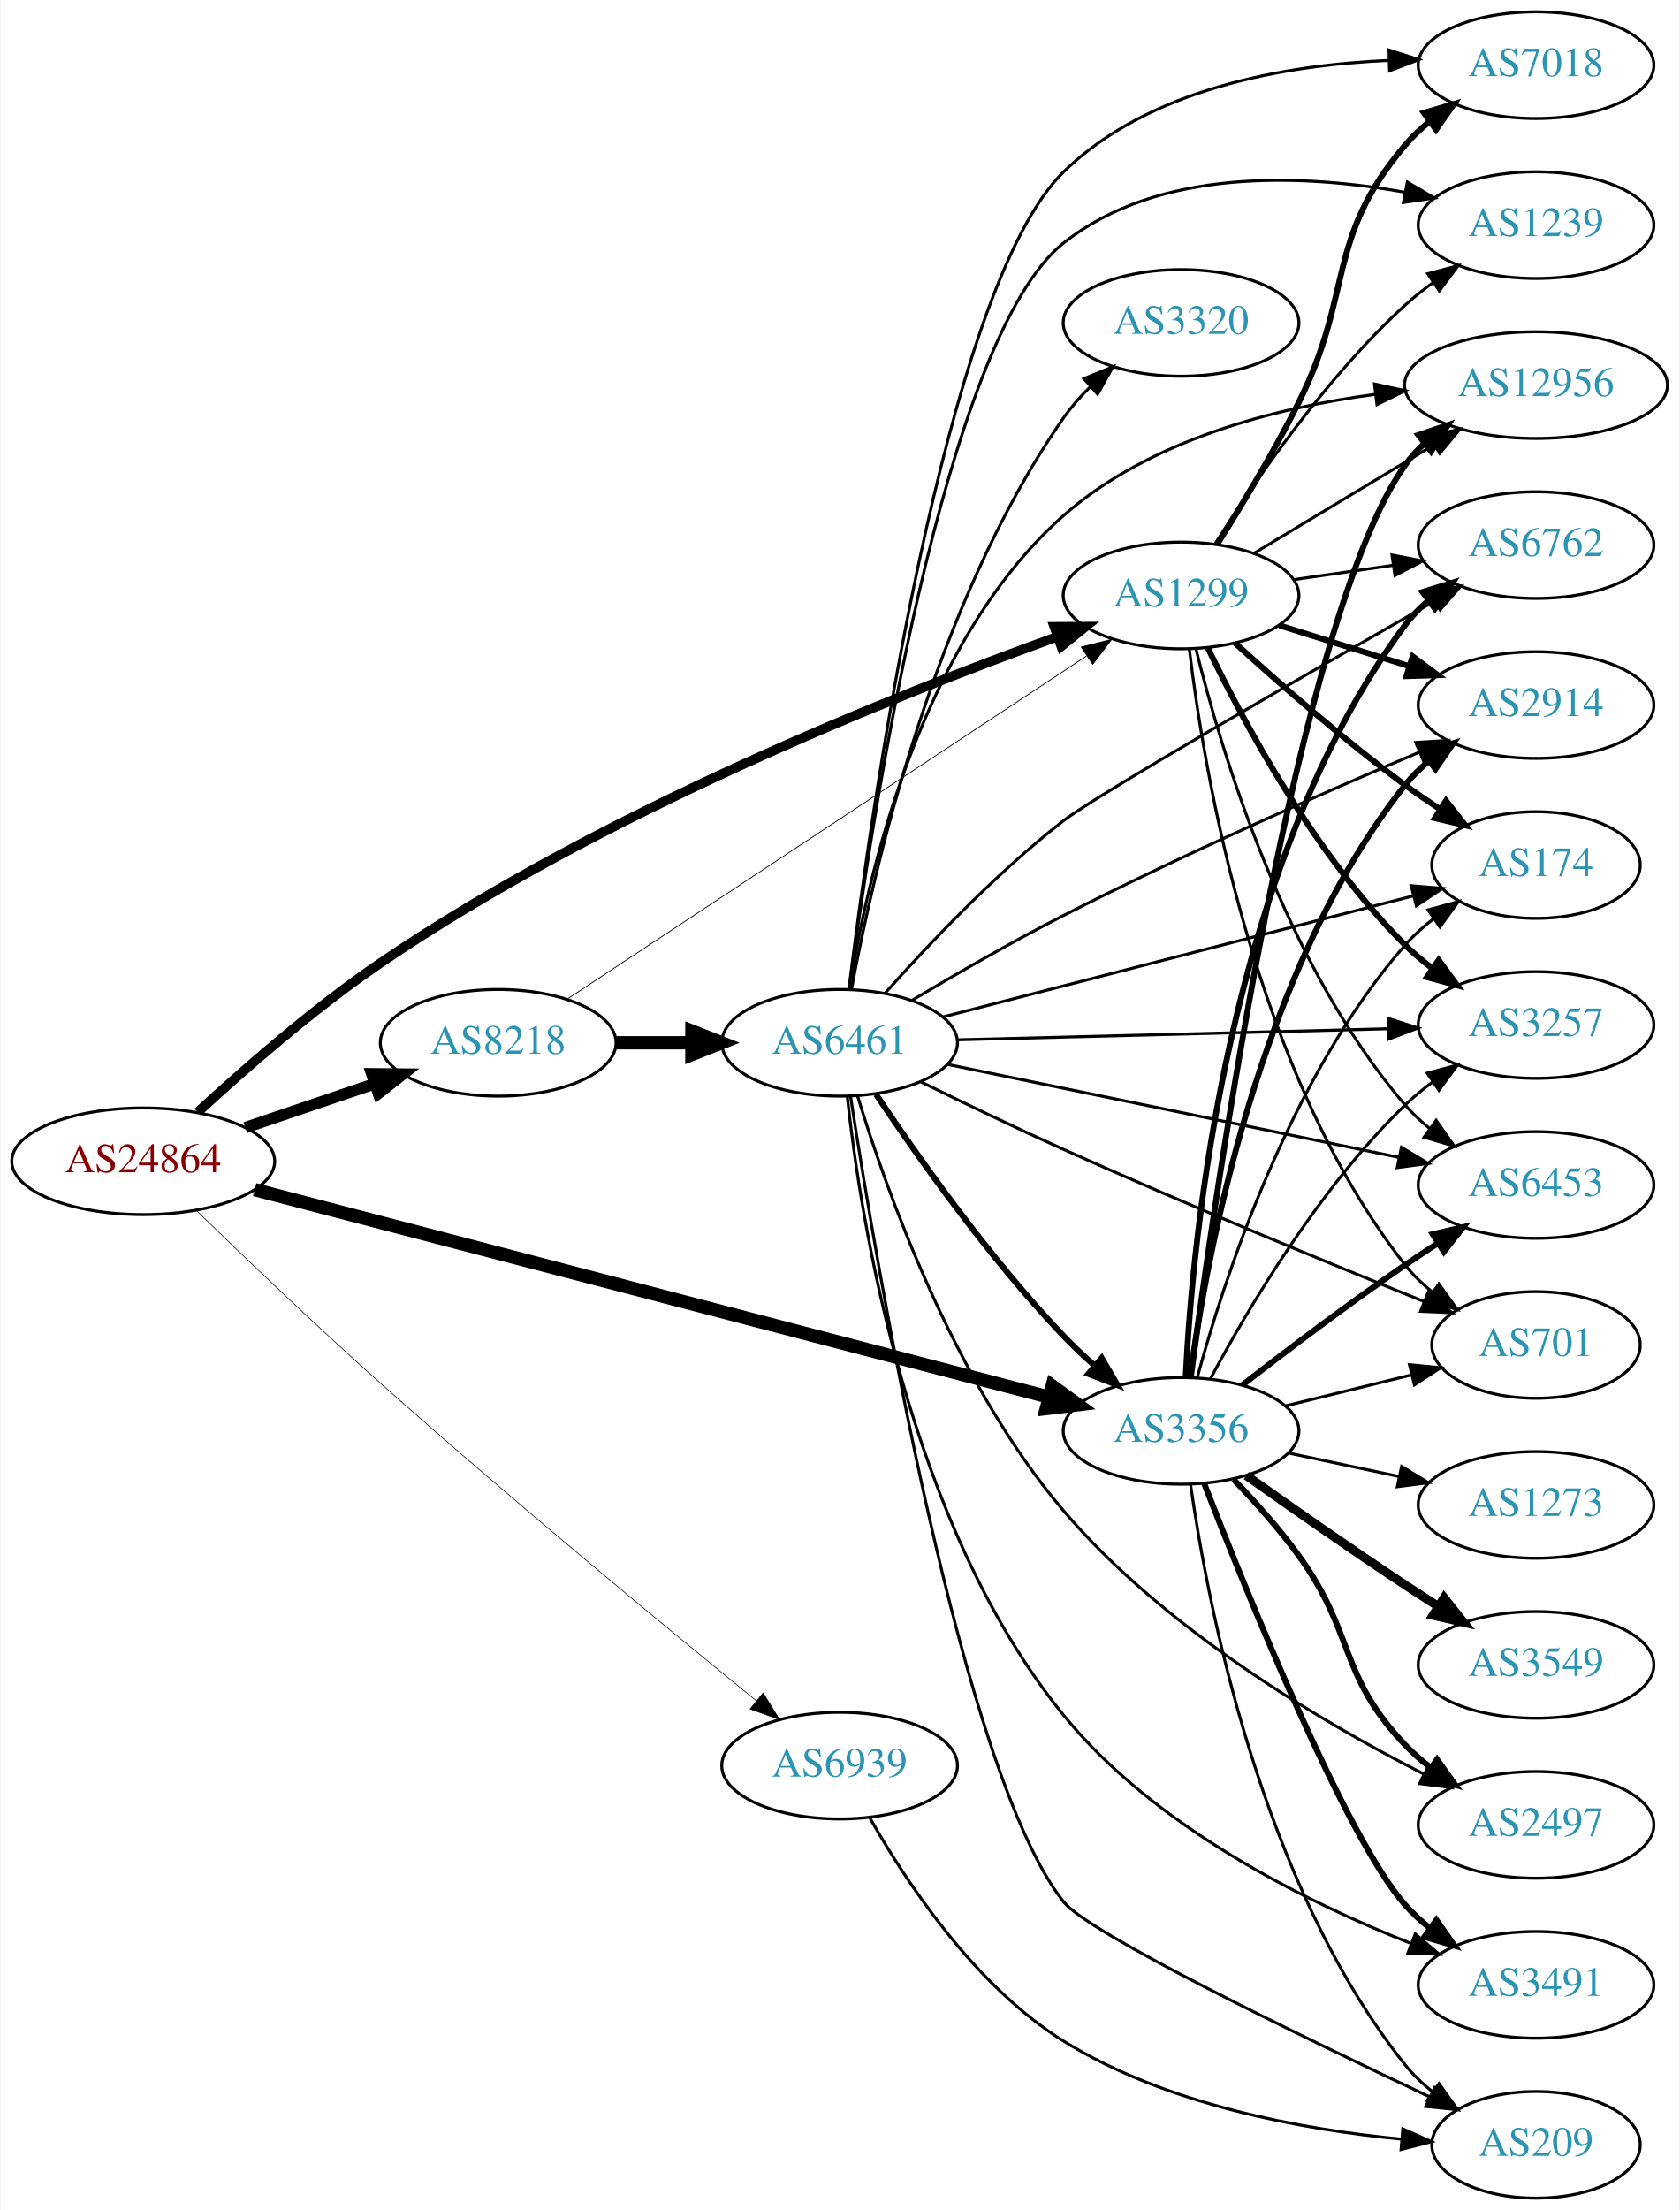
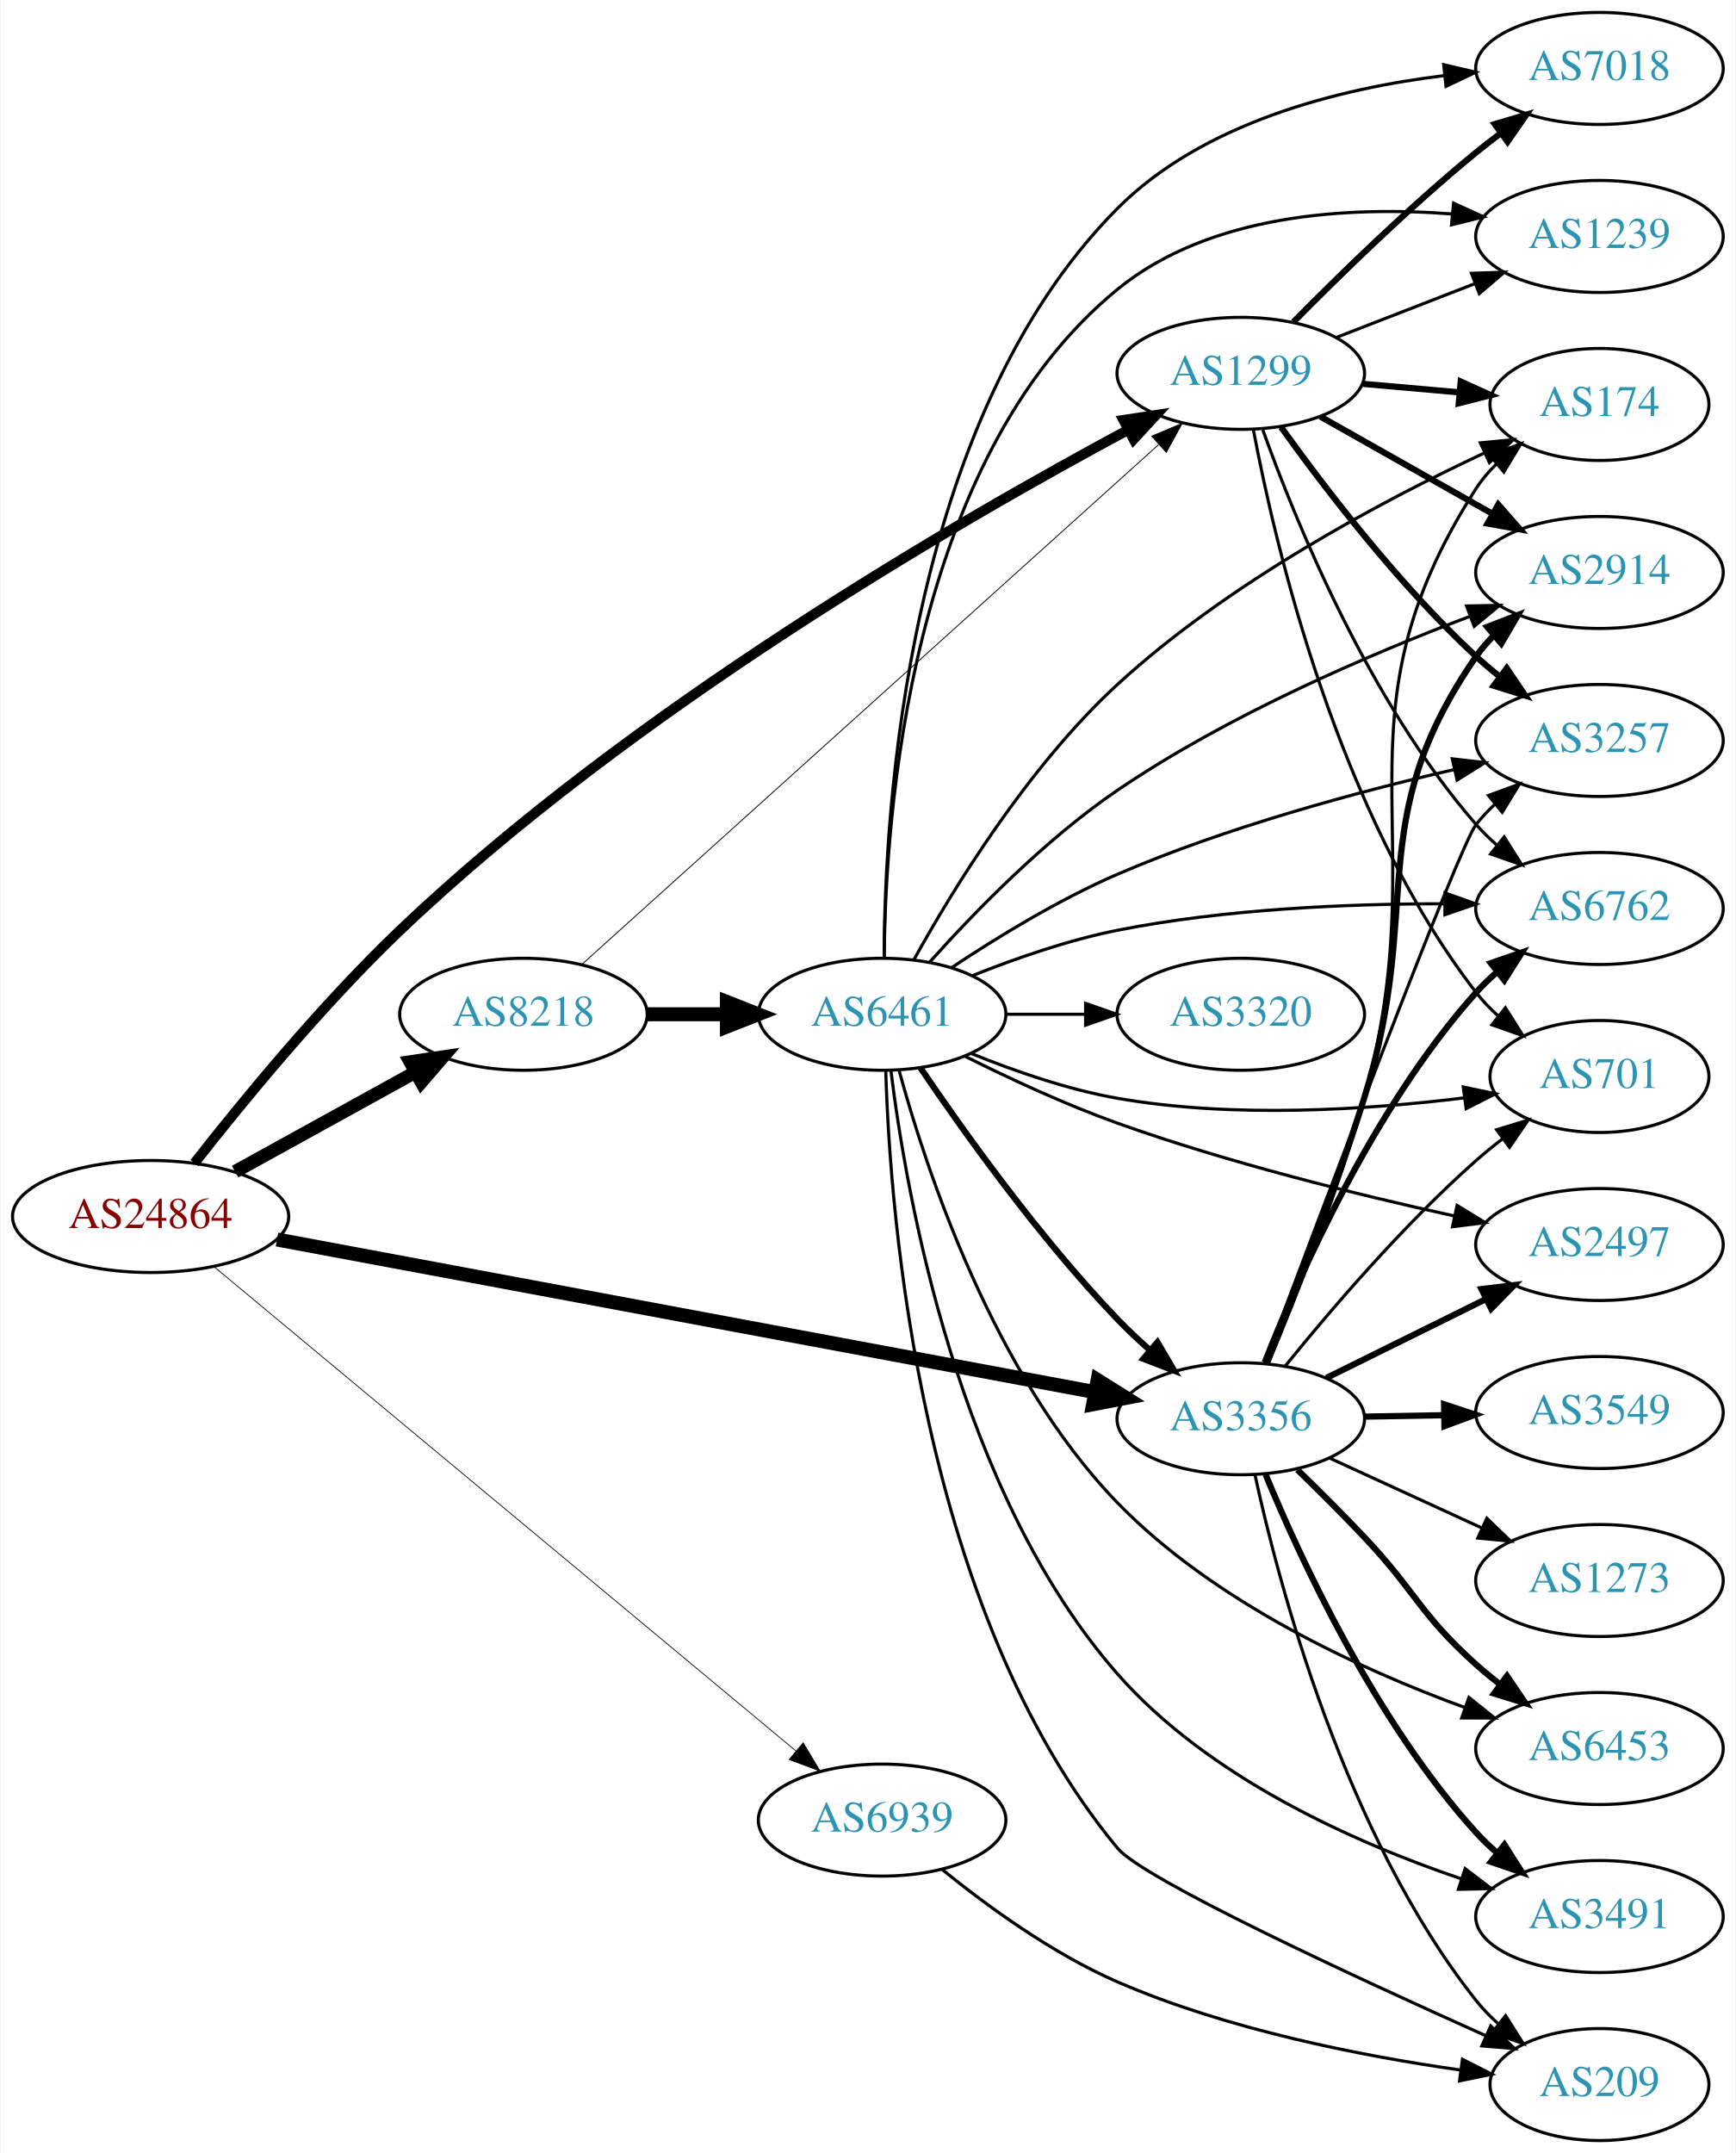
- <svg xmlns="http://www.w3.org/2000/svg" xmlns:xlink="http://www.w3.org/1999/xlink" width="567pt" height="746pt" viewBox="0.00 0.00 566.66 746.00">
-   <g id="graph0" class="graph" transform="scale(1 1) rotate(0) translate(4 742)">
-     <polygon fill="white" stroke="none" points="-4,4 -4,-742 562.663,-742 562.663,4 -4,4" />
+ <svg xmlns="http://www.w3.org/2000/svg" xmlns:xlink="http://www.w3.org/1999/xlink" width="558pt" height="692pt" viewBox="0.00 0.00 557.56 692.00">
+   <g id="graph0" class="graph" transform="scale(1 1) rotate(0) translate(4 688)">
+     <polygon fill="white" stroke="none" points="-4,4 -4,-688 553.564,-688 553.564,4 -4,4" />
    <g id="node1" class="node">
      <g id="a_node1">
        <a xlink:href="/asn/24864" xlink:title="AS24864 ~ Raiffeisen Informatik GmbH [AT]">
-           <ellipse fill="#ffffff" stroke="black" cx="44.196" cy="-350" rx="44.393" ry="18" />
-           <text text-anchor="middle" x="44.196" y="-346.3" font-family="Times,serif" font-size="14.00" fill="#880000">AS24864</text>
+           <ellipse fill="#ffffff" stroke="black" cx="44.196" cy="-297" rx="44.393" ry="18" />
+           <text text-anchor="middle" x="44.196" y="-293.3" font-family="Times,serif" font-size="14.00" fill="#880000">AS24864</text>
        </a>
      </g>
    </g>
    <g id="node2" class="node">
      <g id="a_node2">
        <a xlink:href="/asn/1299" xlink:title="AS1299 ~ Telia Carrier [EU]">
-           <ellipse fill="#ffffff" stroke="black" cx="394.625" cy="-541" rx="39.794" ry="18" />
-           <text text-anchor="middle" x="394.625" y="-537.3" font-family="Times,serif" font-size="14.00" fill="#2c94b3">AS1299</text>
+           <ellipse fill="#ffffff" stroke="black" cx="394.625" cy="-568" rx="39.794" ry="18" />
+           <text text-anchor="middle" x="394.625" y="-564.3" font-family="Times,serif" font-size="14.00" fill="#2c94b3">AS1299</text>
        </a>
      </g>
    </g>
    <g id="edge1" class="edge">
-       <path fill="none" stroke="black" stroke-width="3.214" d="M62.584,-366.56C78.088,-380.862 101.765,-401.593 124.392,-417 199.075,-467.851 297.955,-507.276 352.714,-527.03" />
-       <polygon fill="black" stroke="black" stroke-width="3.214" points="351.815,-530.425 362.41,-530.488 354.167,-523.832 351.815,-530.425" />
+       <path fill="none" stroke="black" stroke-width="3.25" d="M58.289,-314.167C73.287,-333.345 99.069,-364.862 124.392,-389 198.711,-459.839 304.279,-520.833 358.498,-549.885" />
+       <polygon fill="black" stroke="black" stroke-width="3.25" points="356.903,-553 367.376,-554.602 360.187,-546.819 356.903,-553" />
    </g>
    <g id="node3" class="node">
      <g id="a_node3">
        <a xlink:href="/asn/3356" xlink:title="AS3356 ~ Level 3 Parent, LLC [US]">
-           <ellipse fill="#ffffff" stroke="black" cx="394.625" cy="-259" rx="39.794" ry="18" />
-           <text text-anchor="middle" x="394.625" y="-255.3" font-family="Times,serif" font-size="14.00" fill="#2c94b3">AS3356</text>
+           <ellipse fill="#ffffff" stroke="black" cx="394.625" cy="-232" rx="39.794" ry="18" />
+           <text text-anchor="middle" x="394.625" y="-228.3" font-family="Times,serif" font-size="14.00" fill="#2c94b3">AS3356</text>
        </a>
      </g>
    </g>
    <g id="edge2" class="edge">
-       <path fill="none" stroke="black" stroke-width="4.5" d="M81.826,-340.433C146.523,-323.536 280.725,-288.486 350.058,-270.378" />
-       <polygon fill="black" stroke="black" stroke-width="4.5" points="351.12,-274.171 359.801,-267.834 349.13,-266.551 351.12,-274.171" />
+       <path fill="none" stroke="black" stroke-width="4.5" d="M84.826,-289.607C149.804,-277.485 278.649,-253.449 347.579,-240.59" />
+       <polygon fill="black" stroke="black" stroke-width="4.5" points="348.596,-244.406 357.704,-238.701 347.152,-236.664 348.596,-244.406" />
    </g>
    <g id="node4" class="node">
      <g id="a_node4">
        <a xlink:href="/asn/8218" xlink:title="AS8218 ~ legacy Neotelecoms [FR]">
-           <ellipse fill="#ffffff" stroke="black" cx="164.039" cy="-390" rx="39.794" ry="18" />
-           <text text-anchor="middle" x="164.039" y="-386.3" font-family="Times,serif" font-size="14.00" fill="#2c94b3">AS8218</text>
+           <ellipse fill="#ffffff" stroke="black" cx="164.039" cy="-362" rx="39.794" ry="18" />
+           <text text-anchor="middle" x="164.039" y="-358.3" font-family="Times,serif" font-size="14.00" fill="#2c94b3">AS8218</text>
        </a>
      </g>
    </g>
    <g id="edge3" class="edge">
-       <path fill="none" stroke="black" stroke-width="3.857" d="M78.65,-361.355C92.251,-365.972 108.093,-371.349 122.354,-376.19" />
-       <polygon fill="black" stroke="black" stroke-width="3.857" points="121.333,-379.54 131.928,-379.44 123.583,-372.911 121.333,-379.54" />
+       <path fill="none" stroke="black" stroke-width="4.25" d="M71.349,-311.426C88.403,-320.832 110.827,-333.201 129.231,-343.352" />
+       <polygon fill="black" stroke="black" stroke-width="4.25" points="127.616,-346.709 138.169,-348.282 131.209,-340.196 127.616,-346.709" />
    </g>
    <g id="node5" class="node">
      <g id="a_node5">
        <a xlink:href="/asn/6939" xlink:title="AS6939 ~ Hurricane Electric LLC [US]">
-           <ellipse fill="#ffffff" stroke="black" cx="279.332" cy="-146" rx="39.794" ry="18" />
-           <text text-anchor="middle" x="279.332" y="-142.3" font-family="Times,serif" font-size="14.00" fill="#2c94b3">AS6939</text>
+           <ellipse fill="#ffffff" stroke="black" cx="279.332" cy="-103" rx="39.794" ry="18" />
+           <text text-anchor="middle" x="279.332" y="-99.3" font-family="Times,serif" font-size="14.00" fill="#2c94b3">AS6939</text>
        </a>
      </g>
    </g>
    <g id="edge4" class="edge">
-       <path fill="none" stroke="black" stroke-width="0.214" d="M62.218,-333.307C78.068,-317.902 102.478,-294.526 124.392,-275 167.886,-236.245 220.175,-193.132 251.254,-167.855" />
-       <polygon fill="black" stroke="black" stroke-width="0.214" points="253.498,-170.542 259.057,-161.522 249.087,-165.107 253.498,-170.542" />
+       <path fill="none" stroke="black" stroke-width="0.25" d="M64.672,-280.793C106.363,-246.101 204.301,-164.603 251.702,-125.159" />
+       <polygon fill="black" stroke="black" stroke-width="0.25" points="253.953,-127.84 259.401,-118.753 249.475,-122.459 253.953,-127.84" />
    </g>
    <g id="node6" class="node">
      <g id="a_node6">
-         <a xlink:href="/asn/1239" xlink:title="AS1239 ~ Sprint [US]">
-           <ellipse fill="#ffffff" stroke="black" cx="514.467" cy="-666" rx="39.794" ry="18" />
-           <text text-anchor="middle" x="514.467" y="-662.3" font-family="Times,serif" font-size="14.00" fill="#2c94b3">AS1239</text>
+         <a xlink:href="/asn/2914" xlink:title="AS2914 ~ NTT America, Inc. [US]">
+           <ellipse fill="#ffffff" stroke="black" cx="509.918" cy="-504" rx="39.794" ry="18" />
+           <text text-anchor="middle" x="509.918" y="-500.3" font-family="Times,serif" font-size="14.00" fill="#2c94b3">AS2914</text>
        </a>
      </g>
    </g>
    <g id="edge5" class="edge">
-       <path fill="none" stroke="black" d="M406.141,-558.455C419.301,-579.326 443.403,-614.504 470.271,-639 473.202,-641.672 476.431,-644.236 479.765,-646.649" />
-       <polygon fill="black" stroke="black" points="477.907,-649.617 488.155,-652.307 481.821,-643.814 477.907,-649.617" />
+       <path fill="none" stroke="black" stroke-width="2" d="M420.207,-554.113C436.39,-544.971 457.777,-532.889 475.497,-522.879" />
+       <polygon fill="black" stroke="black" stroke-width="2" points="477.397,-525.826 484.383,-517.86 473.954,-519.731 477.397,-525.826" />
    </g>
    <g id="node7" class="node">
      <g id="a_node7">
-         <a xlink:href="/asn/6762" xlink:title="AS6762 ~ TELECOM ITALIA SPARKLE S.p.A. [IT]">
-           <ellipse fill="#ffffff" stroke="black" cx="514.467" cy="-558" rx="39.794" ry="18" />
-           <text text-anchor="middle" x="514.467" y="-554.3" font-family="Times,serif" font-size="14.00" fill="#2c94b3">AS6762</text>
+         <a xlink:href="/asn/7018" xlink:title="AS7018 ~ AT&amp;T Services, Inc. [US]">
+           <ellipse fill="#ffffff" stroke="black" cx="509.918" cy="-666" rx="39.794" ry="18" />
+           <text text-anchor="middle" x="509.918" y="-662.3" font-family="Times,serif" font-size="14.00" fill="#2c94b3">AS7018</text>
        </a>
      </g>
    </g>
    <g id="edge6" class="edge">
-       <path fill="none" stroke="black" d="M432.587,-546.332C443.233,-547.868 454.995,-549.565 466.175,-551.178" />
-       <polygon fill="black" stroke="black" points="465.833,-554.664 476.23,-552.628 466.833,-547.736 465.833,-554.664" />
+       <path fill="none" stroke="black" stroke-width="2" d="M411.574,-584.532C426.262,-599.419 448.942,-621.572 470.271,-639 472.806,-641.072 475.493,-643.155 478.221,-645.196" />
+       <polygon fill="black" stroke="black" stroke-width="2" points="476.272,-648.106 486.424,-651.137 480.378,-642.436 476.272,-648.106" />
    </g>
    <g id="node8" class="node">
      <g id="a_node8">
-         <a xlink:href="/asn/12956" xlink:title="AS12956 ~ TELXIUS [ES]">
-           <ellipse fill="#ffffff" stroke="black" cx="514.467" cy="-612" rx="44.393" ry="18" />
-           <text text-anchor="middle" x="514.467" y="-608.3" font-family="Times,serif" font-size="14.00" fill="#2c94b3">AS12956</text>
+         <a xlink:href="/asn/174" xlink:title="AS174 ~ Cogent Communications [US]">
+           <ellipse fill="#ffffff" stroke="black" cx="509.918" cy="-558" rx="35.194" ry="18" />
+           <text text-anchor="middle" x="509.918" y="-554.3" font-family="Times,serif" font-size="14.00" fill="#2c94b3">AS174</text>
        </a>
      </g>
    </g>
    <g id="edge7" class="edge">
-       <path fill="none" stroke="black" d="M419.189,-555.197C436.662,-565.725 460.72,-580.22 480.159,-591.932" />
-       <polygon fill="black" stroke="black" points="478.354,-594.93 488.725,-597.093 481.966,-588.934 478.354,-594.93" />
+       <path fill="none" stroke="black" stroke-width="2" d="M433.665,-564.642C443.693,-563.757 454.596,-562.795 464.91,-561.884" />
+       <polygon fill="black" stroke="black" stroke-width="2" points="465.32,-565.362 474.974,-560.996 464.705,-558.389 465.32,-565.362" />
    </g>
    <g id="node9" class="node">
      <g id="a_node9">
-         <a xlink:href="/asn/2914" xlink:title="AS2914 ~ NTT America, Inc. [US]">
-           <ellipse fill="#ffffff" stroke="black" cx="514.467" cy="-504" rx="39.794" ry="18" />
-           <text text-anchor="middle" x="514.467" y="-500.3" font-family="Times,serif" font-size="14.00" fill="#2c94b3">AS2914</text>
+         <a xlink:href="/asn/1239" xlink:title="AS1239 ~ Sprint [US]">
+           <ellipse fill="#ffffff" stroke="black" cx="509.918" cy="-612" rx="39.794" ry="18" />
+           <text text-anchor="middle" x="509.918" y="-608.3" font-family="Times,serif" font-size="14.00" fill="#2c94b3">AS1239</text>
        </a>
      </g>
    </g>
    <g id="edge8" class="edge">
-       <path fill="none" stroke="black" stroke-width="2" d="M427.826,-530.89C441.336,-526.648 457.223,-521.659 471.622,-517.138" />
-       <polygon fill="black" stroke="black" stroke-width="2" points="472.813,-520.433 481.305,-514.098 470.716,-513.755 472.813,-520.433" />
+       <path fill="none" stroke="black" d="M425.391,-579.56C438.921,-584.815 455.114,-591.104 469.626,-596.74" />
+       <polygon fill="black" stroke="black" points="468.761,-600.159 479.35,-600.517 471.295,-593.634 468.761,-600.159" />
    </g>
    <g id="node10" class="node">
      <g id="a_node10">
-         <a xlink:href="/asn/174" xlink:title="AS174 ~ Cogent Communications [US]">
-           <ellipse fill="#ffffff" stroke="black" cx="514.467" cy="-450" rx="35.194" ry="18" />
-           <text text-anchor="middle" x="514.467" y="-446.3" font-family="Times,serif" font-size="14.00" fill="#2c94b3">AS174</text>
+         <a xlink:href="/asn/3257" xlink:title="AS3257 ~ GTT [DE]">
+           <ellipse fill="#ffffff" stroke="black" cx="509.918" cy="-450" rx="39.794" ry="18" />
+           <text text-anchor="middle" x="509.918" y="-446.3" font-family="Times,serif" font-size="14.00" fill="#2c94b3">AS3257</text>
        </a>
      </g>
    </g>
    <g id="edge9" class="edge">
-       <path fill="none" stroke="black" stroke-width="2" d="M412.807,-524.967C427.555,-511.529 449.637,-492.162 470.271,-477 473.979,-474.275 477.964,-471.543 481.961,-468.918" />
-       <polygon fill="black" stroke="black" stroke-width="2" points="484.077,-471.72 490.625,-463.39 480.312,-465.819 484.077,-471.72" />
+       <path fill="none" stroke="black" stroke-width="2" d="M407.586,-550.71C421.382,-531.464 445.378,-500.042 470.271,-477 472.674,-474.776 475.269,-472.588 477.938,-470.479" />
+       <polygon fill="black" stroke="black" stroke-width="2" points="480.124,-473.215 486.048,-464.431 475.939,-467.603 480.124,-473.215" />
    </g>
    <g id="node11" class="node">
      <g id="a_node11">
-         <a xlink:href="/asn/3257" xlink:title="AS3257 ~ GTT [DE]">
-           <ellipse fill="#ffffff" stroke="black" cx="514.467" cy="-396" rx="39.794" ry="18" />
-           <text text-anchor="middle" x="514.467" y="-392.3" font-family="Times,serif" font-size="14.00" fill="#2c94b3">AS3257</text>
+         <a xlink:href="/asn/6762" xlink:title="AS6762 ~ TELECOM ITALIA SPARKLE S.p.A. [IT]">
+           <ellipse fill="#ffffff" stroke="black" cx="509.918" cy="-396" rx="39.794" ry="18" />
+           <text text-anchor="middle" x="509.918" y="-392.3" font-family="Times,serif" font-size="14.00" fill="#2c94b3">AS6762</text>
        </a>
      </g>
    </g>
    <g id="edge10" class="edge">
-       <path fill="none" stroke="black" stroke-width="2" d="M403.671,-523.286C415.54,-498.591 439.678,-453.428 470.271,-423 473.083,-420.203 476.235,-417.558 479.522,-415.097" />
-       <polygon fill="black" stroke="black" stroke-width="2" points="481.591,-417.922 487.854,-409.376 477.629,-412.151 481.591,-417.922" />
+       <path fill="none" stroke="black" d="M401.711,-549.828C412.169,-520.601 435.803,-462.442 470.271,-423 472.24,-420.747 474.435,-418.586 476.751,-416.538" />
+       <polygon fill="black" stroke="black" points="479.286,-418.995 484.941,-410.036 474.933,-413.513 479.286,-418.995" />
    </g>
    <g id="node12" class="node">
      <g id="a_node12">
-         <a xlink:href="/asn/7018" xlink:title="AS7018 ~ AT&amp;T Services, Inc. [US]">
-           <ellipse fill="#ffffff" stroke="black" cx="514.467" cy="-720" rx="39.794" ry="18" />
-           <text text-anchor="middle" x="514.467" y="-716.3" font-family="Times,serif" font-size="14.00" fill="#2c94b3">AS7018</text>
+         <a xlink:href="/asn/701" xlink:title="AS701 ~ UUNET [US]">
+           <ellipse fill="#ffffff" stroke="black" cx="509.918" cy="-342" rx="35.194" ry="18" />
+           <text text-anchor="middle" x="509.918" y="-338.3" font-family="Times,serif" font-size="14.00" fill="#2c94b3">AS701</text>
        </a>
      </g>
    </g>
    <g id="edge11" class="edge">
-       <path fill="none" stroke="black" stroke-width="2" d="M406.823,-558.273C414.944,-571.156 425.922,-589.332 434.271,-606 453.013,-643.415 443.241,-661.055 470.271,-693 472.699,-695.869 475.511,-698.53 478.513,-700.972" />
-       <polygon fill="black" stroke="black" stroke-width="2" points="476.61,-703.915 486.77,-706.921 480.702,-698.236 476.61,-703.915" />
+       <path fill="none" stroke="black" d="M398.644,-550.03C405.628,-512.874 425.82,-426.283 470.271,-369 472.328,-366.349 474.718,-363.854 477.281,-361.534" />
+       <polygon fill="black" stroke="black" points="479.693,-364.087 485.329,-355.115 475.328,-358.614 479.693,-364.087" />
+     </g>
+     <g id="edge16" class="edge">
+       <path fill="none" stroke="black" stroke-width="2" d="M402.932,-249.655C411.194,-270.005 424.735,-304.563 434.271,-335 453.737,-397.13 433.26,-423.435 470.271,-477 471.929,-479.399 473.873,-481.653 475.993,-483.756" />
+       <polygon fill="black" stroke="black" stroke-width="2" points="473.825,-486.507 483.711,-490.316 478.358,-481.173 473.825,-486.507" />
+     </g>
+     <g id="edge22" class="edge">
+       <path fill="none" stroke="black" d="M403.457,-249.911C412.069,-270.209 425.805,-304.446 434.271,-335 457.921,-420.352 422.379,-456.497 470.271,-531 472.086,-533.823 474.31,-536.434 476.767,-538.829" />
+       <polygon fill="black" stroke="black" points="474.721,-541.679 484.656,-545.36 479.185,-536.287 474.721,-541.679" />
+     </g>
+     <g id="edge19" class="edge">
+       <path fill="none" stroke="black" d="M402.28,-249.852C419.503,-295.929 464.588,-415.778 470.271,-423 472.074,-425.291 474.124,-427.468 476.317,-429.517" />
+       <polygon fill="black" stroke="black" points="474.225,-432.328 484.173,-435.976 478.671,-426.921 474.225,-432.328" />
+     </g>
+     <g id="edge13" class="edge">
+       <path fill="none" stroke="black" stroke-width="2" d="M402.309,-250.056C413.276,-277.926 437.218,-332.061 470.271,-369 472.267,-371.23 474.48,-373.374 476.809,-375.411" />
+       <polygon fill="black" stroke="black" stroke-width="2" points="475.004,-378.445 485.022,-381.892 479.341,-372.95 475.004,-378.445" />
+     </g>
+     <g id="edge18" class="edge">
+       <path fill="none" stroke="black" d="M408.914,-248.941C423.107,-266.489 446.752,-294.202 470.271,-315 472.927,-317.348 475.79,-319.675 478.715,-321.92" />
+       <polygon fill="black" stroke="black" points="476.861,-324.9 486.998,-327.981 480.994,-319.251 476.861,-324.9" />
    </g>
    <g id="node13" class="node">
      <g id="a_node13">
-         <a xlink:href="/asn/6453" xlink:title="AS6453 ~ TATA COMMUNICATIONS (AMERICA) INC [US]">
-           <ellipse fill="#ffffff" stroke="black" cx="514.467" cy="-342" rx="39.794" ry="18" />
-           <text text-anchor="middle" x="514.467" y="-338.3" font-family="Times,serif" font-size="14.00" fill="#2c94b3">AS6453</text>
+         <a xlink:href="/asn/3491" xlink:title="AS3491 ~ PCCW Global, Inc. [US]">
+           <ellipse fill="#ffffff" stroke="black" cx="509.918" cy="-72" rx="39.794" ry="18" />
+           <text text-anchor="middle" x="509.918" y="-68.3" font-family="Times,serif" font-size="14.00" fill="#2c94b3">AS3491</text>
        </a>
      </g>
    </g>
    <g id="edge12" class="edge">
-       <path fill="none" stroke="black" d="M399.642,-523.006C407.893,-489.432 429.493,-416.365 470.271,-369 472.723,-366.152 475.552,-363.505 478.564,-361.071" />
-       <polygon fill="black" stroke="black" points="480.752,-363.809 486.835,-355.135 476.67,-358.122 480.752,-363.809" />
+       <path fill="none" stroke="black" stroke-width="2" d="M402.619,-214.037C413.835,-186.867 437.912,-134.71 470.271,-99 472.28,-96.782 474.504,-94.648 476.84,-92.617" />
+       <polygon fill="black" stroke="black" stroke-width="2" points="479.37,-95.08 485.065,-86.147 475.042,-89.579 479.37,-95.08" />
    </g>
    <g id="node14" class="node">
      <g id="a_node14">
-         <a xlink:href="/asn/701" xlink:title="AS701 ~ UUNET [US]">
-           <ellipse fill="#ffffff" stroke="black" cx="514.467" cy="-288" rx="35.194" ry="18" />
-           <text text-anchor="middle" x="514.467" y="-284.3" font-family="Times,serif" font-size="14.00" fill="#2c94b3">AS701</text>
-         </a>
-       </g>
-     </g>
-     <g id="edge13" class="edge">
-       <path fill="none" stroke="black" d="M397.415,-522.928C402.299,-481.885 419.111,-380.165 470.271,-315 472.913,-311.635 476.099,-308.578 479.529,-305.832" />
-       <polygon fill="black" stroke="black" points="481.667,-308.607 487.834,-299.992 477.64,-302.881 481.667,-308.607" />
-     </g>
-     <g id="edge19" class="edge">
-       <path fill="none" stroke="black" stroke-width="2" d="M396.177,-277.155C398.461,-323.883 410.176,-450.285 470.271,-531 472.516,-534.015 475.206,-536.773 478.131,-539.276" />
-       <polygon fill="black" stroke="black" stroke-width="2" points="476.161,-542.172 486.281,-545.309 480.326,-536.546 476.161,-542.172" />
-     </g>
-     <g id="edge17" class="edge">
-       <path fill="none" stroke="black" stroke-width="2" d="M397.914,-277.069C405.895,-337.863 433.99,-534.032 470.271,-585 472.169,-587.666 474.42,-590.125 476.883,-592.382" />
-       <polygon fill="black" stroke="black" stroke-width="2" points="474.734,-595.144 484.767,-598.548 479.047,-589.63 474.734,-595.144" />
-     </g>
-     <g id="edge15" class="edge">
-       <path fill="none" stroke="black" stroke-width="2" d="M397.676,-277.035C403.033,-317.018 420.646,-414.495 470.271,-477 472.608,-479.944 475.36,-482.654 478.324,-485.128" />
-       <polygon fill="black" stroke="black" stroke-width="2" points="476.388,-488.048 486.528,-491.119 480.516,-482.395 476.388,-488.048" />
-     </g>
-     <g id="edge23" class="edge">
-       <path fill="none" stroke="black" d="M400.07,-276.913C408.836,-309.252 430.992,-378.183 470.271,-423 473.091,-426.217 476.387,-429.183 479.88,-431.877" />
-       <polygon fill="black" stroke="black" points="478.035,-434.857 488.252,-437.661 482.014,-429.097 478.035,-434.857" />
-     </g>
-     <g id="edge18" class="edge">
-       <path fill="none" stroke="black" d="M404.578,-276.654C416.98,-299.867 441.18,-340.983 470.271,-369 473.128,-371.751 476.309,-374.367 479.613,-376.81" />
-       <polygon fill="black" stroke="black" points="477.733,-379.765 487.967,-382.508 481.678,-373.982 477.733,-379.765" />
-     </g>
-     <g id="edge21" class="edge">
-       <path fill="none" stroke="black" stroke-width="2" d="M415.249,-274.442C430.112,-285.959 451.165,-301.897 470.271,-315 473.799,-317.42 477.536,-319.889 481.278,-322.303" />
-       <polygon fill="black" stroke="black" stroke-width="2" points="479.599,-325.383 489.918,-327.785 483.349,-319.472 479.599,-325.383" />
-     </g>
-     <g id="edge22" class="edge">
-       <path fill="none" stroke="black" d="M429.71,-267.388C443.056,-270.672 458.484,-274.469 472.433,-277.902" />
-       <polygon fill="black" stroke="black" points="471.732,-281.334 482.279,-280.325 473.405,-274.537 471.732,-281.334" />
+         <a xlink:href="/asn/3549" xlink:title="AS3549 ~ Level 3 Parent, LLC [US]">
+           <ellipse fill="#ffffff" stroke="black" cx="509.918" cy="-234" rx="39.794" ry="18" />
+           <text text-anchor="middle" x="509.918" y="-230.3" font-family="Times,serif" font-size="14.00" fill="#2c94b3">AS3549</text>
+         </a>
+       </g>
+     </g>
+     <g id="edge14" class="edge">
+       <path fill="none" stroke="black" stroke-width="2" d="M434.297,-232.683C442.5,-232.828 451.264,-232.982 459.796,-233.133" />
+       <polygon fill="black" stroke="black" stroke-width="2" points="459.975,-236.636 470.035,-233.314 460.098,-229.638 459.975,-236.636" />
    </g>
    <g id="node15" class="node">
      <g id="a_node15">
        <a xlink:href="/asn/2497" xlink:title="AS2497 ~ Internet Initiative Japan Inc. [JP]">
-           <ellipse fill="#ffffff" stroke="black" cx="514.467" cy="-126" rx="39.794" ry="18" />
-           <text text-anchor="middle" x="514.467" y="-122.3" font-family="Times,serif" font-size="14.00" fill="#2c94b3">AS2497</text>
-         </a>
-       </g>
-     </g>
-     <g id="edge14" class="edge">
-       <path fill="none" stroke="black" stroke-width="2" d="M412.362,-242.607C419.537,-235.141 427.75,-225.98 434.271,-217 453.448,-190.593 447.734,-176.604 470.271,-153 472.867,-150.282 475.791,-147.722 478.863,-145.342" />
-       <polygon fill="black" stroke="black" stroke-width="2" points="481.041,-148.09 487.218,-139.482 477.021,-142.359 481.041,-148.09" />
+           <ellipse fill="#ffffff" stroke="black" cx="509.918" cy="-288" rx="39.794" ry="18" />
+           <text text-anchor="middle" x="509.918" y="-284.3" font-family="Times,serif" font-size="14.00" fill="#2c94b3">AS2497</text>
+         </a>
+       </g>
+     </g>
+     <g id="edge15" class="edge">
+       <path fill="none" stroke="black" stroke-width="2" d="M422.187,-245.13C437.386,-252.642 456.655,-262.167 473.169,-270.33" />
+       <polygon fill="black" stroke="black" stroke-width="2" points="472.006,-273.659 482.522,-274.953 475.108,-267.384 472.006,-273.659" />
    </g>
    <g id="node16" class="node">
      <g id="a_node16">
-         <a xlink:href="/asn/3549" xlink:title="AS3549 ~ Level 3 Parent, LLC [US]">
-           <ellipse fill="#ffffff" stroke="black" cx="514.467" cy="-180" rx="39.794" ry="18" />
-           <text text-anchor="middle" x="514.467" y="-176.3" font-family="Times,serif" font-size="14.00" fill="#2c94b3">AS3549</text>
-         </a>
-       </g>
-     </g>
-     <g id="edge16" class="edge">
-       <path fill="none" stroke="black" stroke-width="3" d="M416.668,-243.923C431.518,-233.387 451.95,-219.096 470.271,-207 473.841,-204.643 477.605,-202.212 481.361,-199.82" />
-       <polygon fill="black" stroke="black" stroke-width="3" points="483.425,-202.657 490.017,-194.362 479.691,-196.735 483.425,-202.657" />
+         <a xlink:href="/asn/6453" xlink:title="AS6453 ~ TATA COMMUNICATIONS (AMERICA) INC [US]">
+           <ellipse fill="#ffffff" stroke="black" cx="509.918" cy="-126" rx="39.794" ry="18" />
+           <text text-anchor="middle" x="509.918" y="-122.3" font-family="Times,serif" font-size="14.00" fill="#2c94b3">AS6453</text>
+         </a>
+       </g>
+     </g>
+     <g id="edge17" class="edge">
+       <path fill="none" stroke="black" stroke-width="2" d="M412.824,-215.616C419.617,-209.01 427.42,-201.249 434.271,-194 450.928,-176.376 452.201,-169.172 470.271,-153 472.711,-150.817 475.331,-148.656 478.017,-146.565" />
+       <polygon fill="black" stroke="black" stroke-width="2" points="480.196,-149.307 486.153,-140.546 476.032,-143.68 480.196,-149.307" />
    </g>
    <g id="node17" class="node">
      <g id="a_node17">
-         <a xlink:href="/asn/3491" xlink:title="AS3491 ~ PCCW Global, Inc. [US]">
-           <ellipse fill="#ffffff" stroke="black" cx="514.467" cy="-72" rx="39.794" ry="18" />
-           <text text-anchor="middle" x="514.467" y="-68.3" font-family="Times,serif" font-size="14.00" fill="#2c94b3">AS3491</text>
+         <a xlink:href="/asn/209" xlink:title="AS209 ~ CenturyLink Communications, LLC [US]">
+           <ellipse fill="#ffffff" stroke="black" cx="509.918" cy="-18" rx="35.194" ry="18" />
+           <text text-anchor="middle" x="509.918" y="-14.3" font-family="Times,serif" font-size="14.00" fill="#2c94b3">AS209</text>
        </a>
      </g>
    </g>
    <g id="edge20" class="edge">
-       <path fill="none" stroke="black" stroke-width="2" d="M402.395,-241.305C416.675,-204.591 450.214,-121.67 470.271,-99 472.762,-96.185 475.616,-93.561 478.644,-91.141" />
-       <polygon fill="black" stroke="black" stroke-width="2" points="480.83,-93.881 486.937,-85.224 476.764,-88.183 480.83,-93.881" />
+       <path fill="none" stroke="black" d="M399.165,-214.033C406.886,-178.542 428.029,-98.275 470.271,-45 472.356,-42.37 474.764,-39.891 477.339,-37.58" />
+       <polygon fill="black" stroke="black" points="479.75,-40.135 485.405,-31.175 475.397,-34.653 479.75,-40.135" />
    </g>
    <g id="node18" class="node">
      <g id="a_node18">
-         <a xlink:href="/asn/209" xlink:title="AS209 ~ CenturyLink Communications, LLC [US]">
-           <ellipse fill="#ffffff" stroke="black" cx="514.467" cy="-18" rx="35.194" ry="18" />
-           <text text-anchor="middle" x="514.467" y="-14.3" font-family="Times,serif" font-size="14.00" fill="#2c94b3">AS209</text>
-         </a>
-       </g>
+         <a xlink:href="/asn/1273" xlink:title="AS1273 ~ Vodafone Group PLC [EU]">
+           <ellipse fill="#ffffff" stroke="black" cx="509.918" cy="-180" rx="39.794" ry="18" />
+           <text text-anchor="middle" x="509.918" y="-176.3" font-family="Times,serif" font-size="14.00" fill="#2c94b3">AS1273</text>
+         </a>
+       </g>
+     </g>
+     <g id="edge21" class="edge">
+       <path fill="none" stroke="black" d="M423.05,-219.412C437.83,-212.628 456.266,-204.166 472.262,-196.824" />
+       <polygon fill="black" stroke="black" points="473.724,-200.005 481.352,-192.652 470.804,-193.643 473.724,-200.005" />
    </g>
    <g id="edge24" class="edge">
-       <path fill="none" stroke="black" d="M397.811,-240.997C403.406,-201.559 421.408,-106.186 470.271,-45 472.941,-41.657 476.144,-38.613 479.584,-35.875" />
-       <polygon fill="black" stroke="black" points="481.721,-38.651 487.899,-30.044 477.702,-32.92 481.721,-38.651" />
+       <path fill="none" stroke="black" stroke-width="0.281" d="M182.975,-378.164C223.369,-414.567 321.569,-503.064 368.214,-545.101" />
+       <polygon fill="black" stroke="black" stroke-width="0.281" points="365.999,-547.816 375.771,-551.911 370.686,-542.616 365.999,-547.816" />
    </g>
    <g id="node19" class="node">
      <g id="a_node19">
-         <a xlink:href="/asn/1273" xlink:title="AS1273 ~ Vodafone Group PLC [EU]">
-           <ellipse fill="#ffffff" stroke="black" cx="514.467" cy="-234" rx="39.794" ry="18" />
-           <text text-anchor="middle" x="514.467" y="-230.3" font-family="Times,serif" font-size="14.00" fill="#2c94b3">AS1273</text>
-         </a>
-       </g>
-     </g>
-     <g id="edge25" class="edge">
-       <path fill="none" stroke="black" d="M430.981,-251.499C442.634,-249.027 455.758,-246.243 468.053,-243.634" />
-       <polygon fill="black" stroke="black" points="469.08,-246.995 478.135,-241.496 467.627,-240.147 469.08,-246.995" />
+         <a xlink:href="/asn/6461" xlink:title="AS6461 ~ Zayo Bandwidth [US]">
+           <ellipse fill="#ffffff" stroke="black" cx="279.332" cy="-362" rx="39.794" ry="18" />
+           <text text-anchor="middle" x="279.332" y="-358.3" font-family="Times,serif" font-size="14.00" fill="#2c94b3">AS6461</text>
+         </a>
+       </g>
+     </g>
+     <g id="edge23" class="edge">
+       <path fill="none" stroke="black" stroke-width="4.5" d="M203.711,-362C211.914,-362 220.678,-362 229.21,-362" />
+       <polygon fill="black" stroke="black" stroke-width="4.5" points="229.449,-365.938 239.449,-362 229.449,-358.063 229.449,-365.938" />
+     </g>
+     <g id="edge38" class="edge">
+       <path fill="none" stroke="black" d="M298.715,-87.053C313.107,-75.382 334.118,-60.062 354.978,-51 390.34,-35.639 433.469,-27.187 465.07,-22.694" />
+       <polygon fill="black" stroke="black" points="465.871,-26.117 475.317,-21.317 464.94,-19.18 465.871,-26.117" />
+     </g>
+     <g id="edge29" class="edge">
+       <path fill="none" stroke="black" stroke-width="2" d="M291.662,-344.771C305.432,-324.43 329.945,-290.072 354.978,-264 358.187,-260.658 361.731,-257.323 365.332,-254.137" />
+       <polygon fill="black" stroke="black" stroke-width="2" points="367.843,-256.596 373.198,-247.455 363.311,-251.262 367.843,-256.596" />
+     </g>
+     <g id="edge34" class="edge">
+       <path fill="none" stroke="black" d="M294.699,-378.844C308.821,-394.627 331.6,-418.107 354.978,-434 390.623,-458.233 436.013,-477.693 468.247,-489.885" />
+       <polygon fill="black" stroke="black" points="467.211,-493.234 477.804,-493.433 469.647,-486.672 467.211,-493.234" />
+     </g>
+     <g id="edge31" class="edge">
+       <path fill="none" stroke="black" d="M279.977,-380.306C280.1,-427.226 287.108,-552.872 354.978,-621 382.582,-648.709 426.241,-659.558 460.025,-663.707" />
+       <polygon fill="black" stroke="black" points="459.848,-667.208 470.164,-664.791 460.593,-660.248 459.848,-667.208" />
+     </g>
+     <g id="edge28" class="edge">
+       <path fill="none" stroke="black" d="M289.525,-379.503C302.019,-402.055 326.14,-441.501 354.978,-468 390.456,-500.601 439.694,-526.827 472.847,-542.38" />
+       <polygon fill="black" stroke="black" points="471.619,-545.667 482.166,-546.669 474.546,-539.308 471.619,-545.667" />
+     </g>
+     <g id="edge26" class="edge">
+       <path fill="none" stroke="black" d="M280.016,-380.146C280.324,-424.761 287.893,-540.152 354.978,-595 384.69,-619.292 429.125,-621.781 462.628,-619.227" />
+       <polygon fill="black" stroke="black" points="463.015,-622.706 472.647,-618.291 462.364,-615.737 463.015,-622.706" />
+     </g>
+     <g id="edge35" class="edge">
+       <path fill="none" stroke="black" d="M301.705,-377.018C316.197,-386.654 336.083,-398.845 354.978,-407 389.999,-422.115 431.795,-433.396 462.992,-440.602" />
+       <polygon fill="black" stroke="black" points="462.616,-444.105 473.141,-442.889 464.155,-437.276 462.616,-444.105" />
    </g>
    <g id="edge27" class="edge">
-       <path fill="none" stroke="black" stroke-width="0.265" d="M187.373,-404.753C228.427,-431.873 315.952,-489.691 362.694,-520.568" />
-       <polygon fill="black" stroke="black" stroke-width="0.265" points="360.927,-523.595 371.2,-526.187 364.785,-517.754 360.927,-523.595" />
+       <path fill="none" stroke="black" d="M308.467,-374.455C322.213,-379.946 339.164,-385.856 354.978,-389 389.6,-395.883 429.426,-397.531 459.894,-397.511" />
+       <polygon fill="black" stroke="black" points="460.282,-401.008 470.257,-397.44 460.234,-394.009 460.282,-401.008" />
+     </g>
+     <g id="edge32" class="edge">
+       <path fill="none" stroke="black" d="M308.056,-349.369C321.85,-343.764 338.961,-337.808 354.978,-335 392.266,-328.464 435.366,-331.292 466.46,-335.129" />
+       <polygon fill="black" stroke="black" points="466.146,-338.618 476.518,-336.457 467.063,-331.678 466.146,-338.618" />
+     </g>
+     <g id="edge37" class="edge">
+       <path fill="none" stroke="black" d="M282.169,-343.831C287.067,-304.096 303.766,-208.369 354.978,-150 384.203,-116.691 431.041,-95.835 465.386,-84.161" />
+       <polygon fill="black" stroke="black" points="466.743,-87.4 475.163,-80.969 464.57,-80.745 466.743,-87.4" />
+     </g>
+     <g id="edge30" class="edge">
+       <path fill="none" stroke="black" d="M306.073,-348.445C320.229,-341.372 338.265,-332.974 354.978,-327 390.548,-314.286 432.139,-304.01 463.116,-297.204" />
+       <polygon fill="black" stroke="black" points="464.154,-300.561 473.191,-295.03 462.678,-293.718 464.154,-300.561" />
+     </g>
+     <g id="edge36" class="edge">
+       <path fill="none" stroke="black" d="M284.764,-344.032C293.386,-312.354 315.154,-246.05 354.978,-205 386.009,-173.014 432.773,-151.569 466.613,-139.191" />
+       <polygon fill="black" stroke="black" points="467.969,-142.423 476.229,-135.788 465.634,-135.824 467.969,-142.423" />
+     </g>
+     <g id="edge33" class="edge">
+       <path fill="none" stroke="black" d="M280.507,-343.75C281.893,-296.848 291.652,-170.428 354.978,-94 363.199,-84.078 430.551,-52.884 473.401,-33.682" />
+       <polygon fill="black" stroke="black" points="474.962,-36.818 482.666,-29.546 472.108,-30.427 474.962,-36.818" />
    </g>
    <g id="node20" class="node">
      <g id="a_node20">
-         <a xlink:href="/asn/6461" xlink:title="AS6461 ~ Zayo Bandwidth [US]">
-           <ellipse fill="#ffffff" stroke="black" cx="279.332" cy="-390" rx="39.794" ry="18" />
-           <text text-anchor="middle" x="279.332" y="-386.3" font-family="Times,serif" font-size="14.00" fill="#2c94b3">AS6461</text>
-         </a>
-       </g>
-     </g>
-     <g id="edge26" class="edge">
-       <path fill="none" stroke="black" stroke-width="4.5" d="M203.711,-390C211.914,-390 220.678,-390 229.21,-390" />
-       <polygon fill="black" stroke="black" stroke-width="4.5" points="229.449,-393.938 239.449,-390 229.449,-386.063 229.449,-393.938" />
-     </g>
-     <g id="edge42" class="edge">
-       <path fill="none" stroke="black" d="M289.609,-128.229C301.702,-106.901 324.906,-71.682 354.978,-53 389.576,-31.506 435.632,-23.126 469.177,-19.904" />
-       <polygon fill="black" stroke="black" points="469.489,-23.39 479.159,-19.06 468.899,-16.415 469.489,-23.39" />
-     </g>
-     <g id="edge35" class="edge">
-       <path fill="none" stroke="black" stroke-width="2" d="M291.628,-372.583C305.365,-352.022 329.847,-317.302 354.978,-291 358.179,-287.65 361.718,-284.311 365.316,-281.123" />
-       <polygon fill="black" stroke="black" stroke-width="2" points="367.828,-283.581 373.181,-274.438 363.294,-278.248 367.828,-283.581" />
-     </g>
-     <g id="edge30" class="edge">
-       <path fill="none" stroke="black" d="M282.555,-407.961C289.774,-463.065 314.458,-627.934 354.978,-660 387.109,-685.427 435.439,-683.321 470.277,-677.099" />
-       <polygon fill="black" stroke="black" points="471.032,-680.518 480.172,-675.158 469.685,-673.648 471.032,-680.518" />
-     </g>
-     <g id="edge34" class="edge">
-       <path fill="none" stroke="black" d="M294.686,-406.742C308.977,-422.82 332.034,-447.222 354.978,-465 366.103,-473.62 437.186,-514.539 480.289,-539.137" />
-       <polygon fill="black" stroke="black" points="478.609,-542.209 489.03,-544.121 482.076,-536.128 478.609,-542.209" />
-     </g>
-     <g id="edge41" class="edge">
-       <path fill="none" stroke="black" d="M282.675,-408.145C288.302,-444.135 305.949,-524.802 354.978,-568 383.91,-593.491 426.416,-604.332 460.126,-608.886" />
-       <polygon fill="black" stroke="black" points="459.935,-612.389 470.281,-610.107 460.77,-605.439 459.935,-612.389" />
-     </g>
-     <g id="edge39" class="edge">
-       <path fill="none" stroke="black" d="M303.861,-404.374C318.39,-413.043 337.527,-424.094 354.978,-433 395.135,-453.494 442.453,-474.271 474.866,-488.007" />
-       <polygon fill="black" stroke="black" points="473.848,-491.376 484.423,-492.036 476.568,-484.926 473.848,-491.376" />
-     </g>
-     <g id="edge29" class="edge">
-       <path fill="none" stroke="black" d="M314.232,-398.725C356.381,-409.572 428.241,-428.066 473.165,-439.628" />
-       <polygon fill="black" stroke="black" points="472.315,-443.023 482.872,-442.126 474.06,-436.244 472.315,-443.023" />
-     </g>
-     <g id="edge32" class="edge">
-       <path fill="none" stroke="black" d="M319.091,-390.998C359.007,-392.025 421.325,-393.629 464.597,-394.742" />
-       <polygon fill="black" stroke="black" points="464.528,-398.242 474.615,-395 464.709,-391.244 464.528,-398.242" />
-     </g>
-     <g id="edge36" class="edge">
-       <path fill="none" stroke="black" d="M282.442,-407.967C289.578,-465.648 314.634,-644.663 354.978,-684 383.847,-712.148 429.867,-720.089 464.898,-721.611" />
-       <polygon fill="black" stroke="black" points="464.83,-725.11 474.923,-721.888 465.023,-718.113 464.83,-725.11" />
-     </g>
-     <g id="edge38" class="edge">
-       <path fill="none" stroke="black" d="M315.74,-382.71C356.51,-374.316 423.577,-360.507 468.13,-351.334" />
-       <polygon fill="black" stroke="black" points="469.02,-354.725 478.108,-349.28 467.608,-347.869 469.02,-354.725" />
-     </g>
-     <g id="edge28" class="edge">
-       <path fill="none" stroke="black" d="M306.768,-376.815C320.971,-369.842 338.833,-361.248 354.978,-354 396.254,-335.469 444.304,-315.709 476.583,-302.693" />
-       <polygon fill="black" stroke="black" points="478.097,-305.856 486.069,-298.878 475.485,-299.362 478.097,-305.856" />
-     </g>
-     <g id="edge33" class="edge">
-       <path fill="none" stroke="black" d="M285.353,-372.166C294.826,-340.964 317.79,-275.643 354.978,-232 388.975,-192.103 441.553,-161.006 476.718,-143.088" />
-       <polygon fill="black" stroke="black" points="478.319,-146.201 485.703,-138.603 475.192,-139.938 478.319,-146.201" />
-     </g>
-     <g id="edge40" class="edge">
-       <path fill="none" stroke="black" d="M281.894,-372.021C286.33,-330.717 302.309,-227.648 354.978,-163 385.661,-125.339 436.332,-100.176 472.108,-86.033" />
-       <polygon fill="black" stroke="black" points="473.686,-89.177 481.775,-82.335 471.184,-82.639 473.686,-89.177" />
-     </g>
-     <g id="edge37" class="edge">
-       <path fill="none" stroke="black" d="M283.022,-371.868C291.713,-315.309 320.481,-143.308 354.978,-100 363.43,-89.389 434.504,-54.914 478.556,-34.196" />
-       <polygon fill="black" stroke="black" points="480.211,-37.286 487.781,-29.873 477.241,-30.947 480.211,-37.286" />
-     </g>
-     <g id="node21" class="node">
-       <g id="a_node21">
        <a xlink:href="/asn/3320" xlink:title="AS3320 ~ DTAG [DE]">
-           <ellipse fill="#ffffff" stroke="black" cx="394.625" cy="-633" rx="39.794" ry="18" />
-           <text text-anchor="middle" x="394.625" y="-629.3" font-family="Times,serif" font-size="14.00" fill="#2c94b3">AS3320</text>
-         </a>
-       </g>
-     </g>
-     <g id="edge31" class="edge">
-       <path fill="none" stroke="black" d="M283.361,-408.163C290.468,-446.66 311.039,-538.082 354.978,-601 357.573,-604.716 360.71,-608.243 364.061,-611.505" />
-       <polygon fill="black" stroke="black" points="361.805,-614.183 371.611,-618.192 366.446,-608.942 361.805,-614.183" />
+           <ellipse fill="#ffffff" stroke="black" cx="394.625" cy="-362" rx="39.794" ry="18" />
+           <text text-anchor="middle" x="394.625" y="-358.3" font-family="Times,serif" font-size="14.00" fill="#2c94b3">AS3320</text>
+         </a>
+       </g>
+     </g>
+     <g id="edge25" class="edge">
+       <path fill="none" stroke="black" d="M319.004,-362C327.207,-362 335.971,-362 344.503,-362" />
+       <polygon fill="black" stroke="black" points="344.742,-365.5 354.742,-362 344.742,-358.5 344.742,-365.5" />
    </g>
  </g>
</svg>
